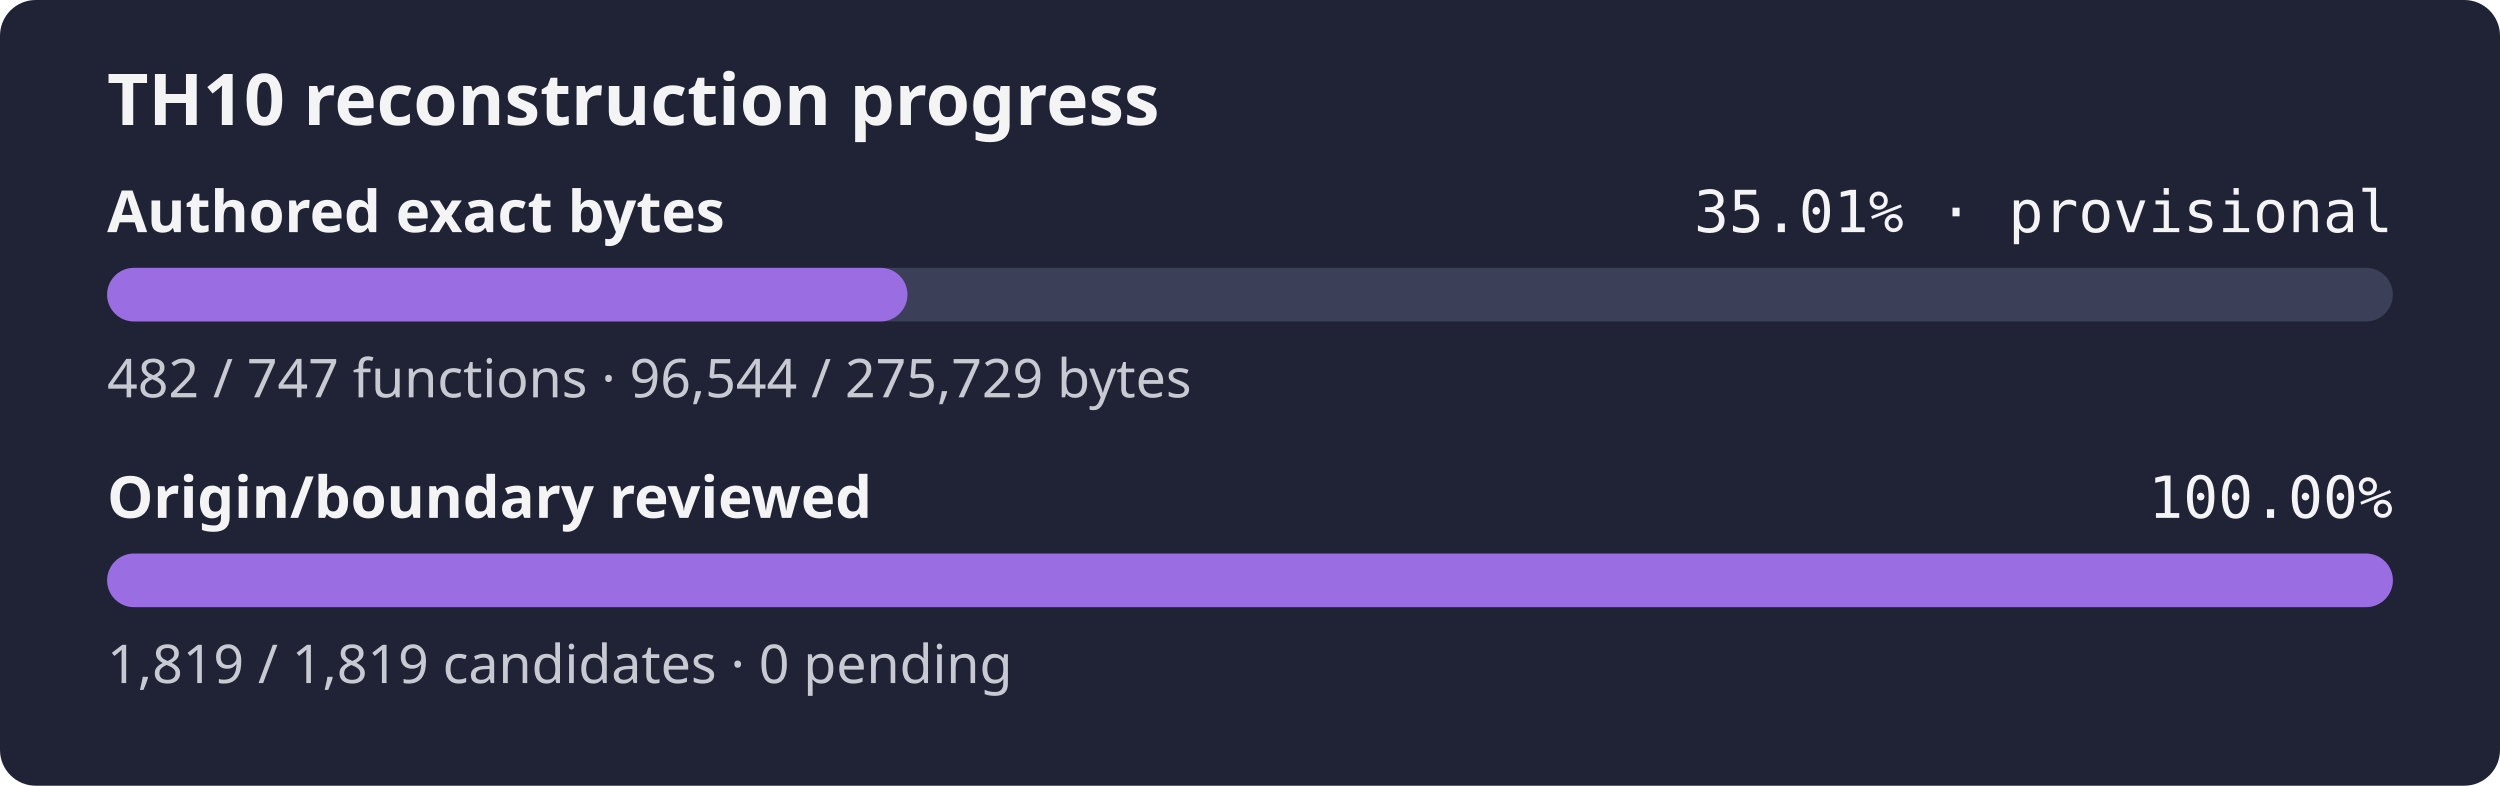
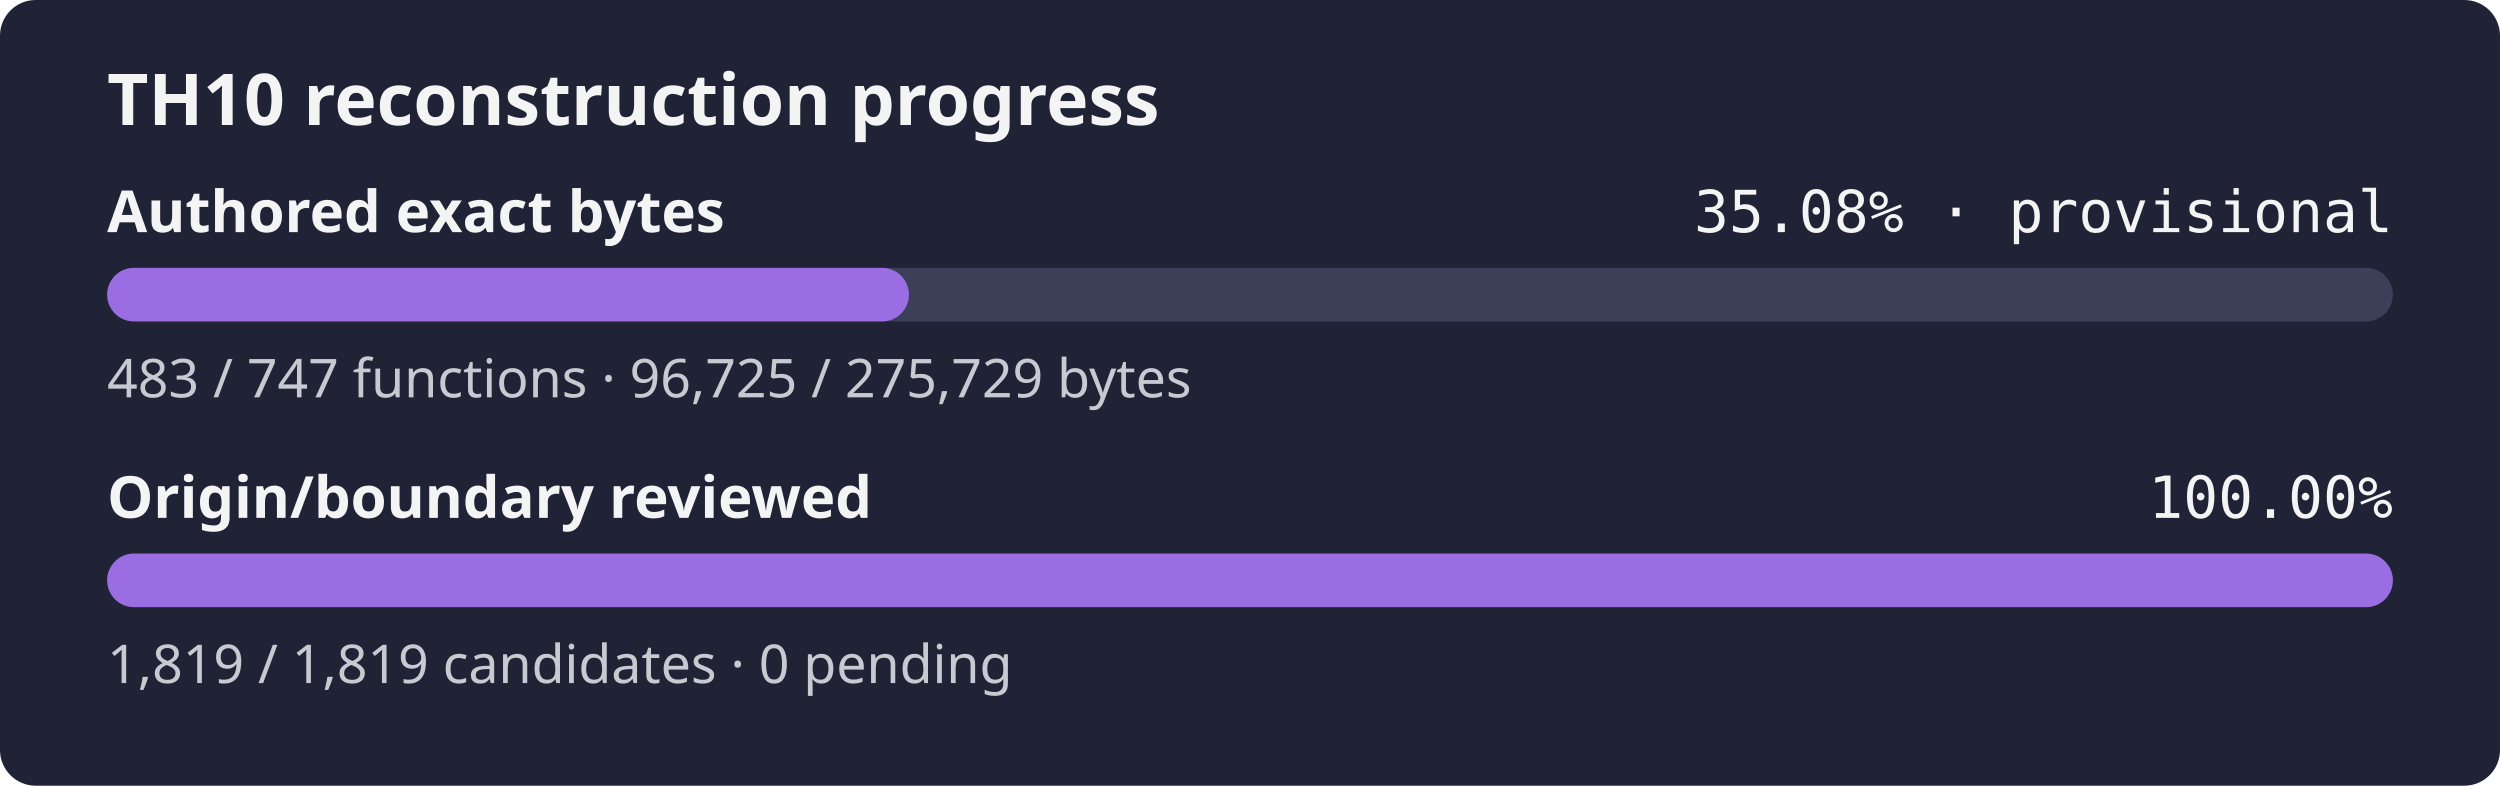
- <svg xmlns="http://www.w3.org/2000/svg" width="560" height="176" role="img" aria-label="TH10 reconstruction progress: currently classified authored bytes 35.01% exact, provisional inventory, origin and boundary review 100.00%">
+ <svg xmlns="http://www.w3.org/2000/svg" width="560" height="176" role="img" aria-label="TH10 reconstruction progress: currently classified authored bytes 35.08% exact, provisional inventory, origin and boundary review 100.00%">
  <rect width="560" height="176" rx="8" fill="#1f2335" />
  <text x="24" y="28" fill="#f4f4f5" font-family="sans-serif" font-size="16" font-weight="600">TH10 reconstruction progress</text>
  <text x="24" y="52" fill="#f4f4f5" font-family="sans-serif" font-size="13" font-weight="600">Authored exact bytes</text>
-   <text x="536" y="52" fill="#f4f4f5" text-anchor="end" font-family="monospace" font-size="13">35.01% · provisional</text>
+   <text x="536" y="52" fill="#f4f4f5" text-anchor="end" font-family="monospace" font-size="13">35.08% · provisional</text>
  <rect x="24" y="60" width="512" height="12" rx="6" fill="#3b4058" />
-   <rect x="24" y="60" width="179.27" height="12" rx="6" fill="#9b6de3" />
-   <text x="24" y="89" fill="#c8cad2" font-family="sans-serif" font-size="12">482 / 747 functions · 96,544 / 275,729 bytes</text>
+   <rect x="24" y="60" width="179.61" height="12" rx="6" fill="#9b6de3" />
+   <text x="24" y="89" fill="#c8cad2" font-family="sans-serif" font-size="12">483 / 747 functions · 96,725 / 275,729 bytes</text>
  <text x="24" y="116" fill="#f4f4f5" font-family="sans-serif" font-size="13" font-weight="600">Origin/boundary reviewed</text>
  <text x="536" y="116" fill="#f4f4f5" text-anchor="end" font-family="monospace" font-size="13">100.00%</text>
  <rect x="24" y="124" width="512" height="12" rx="6" fill="#3b4058" />
  <rect x="24" y="124" width="512.00" height="12" rx="6" fill="#9b6de3" />
  <text x="24" y="153" fill="#c8cad2" font-family="sans-serif" font-size="12">1,819 / 1,819 candidates · 0 pending</text>
</svg>
